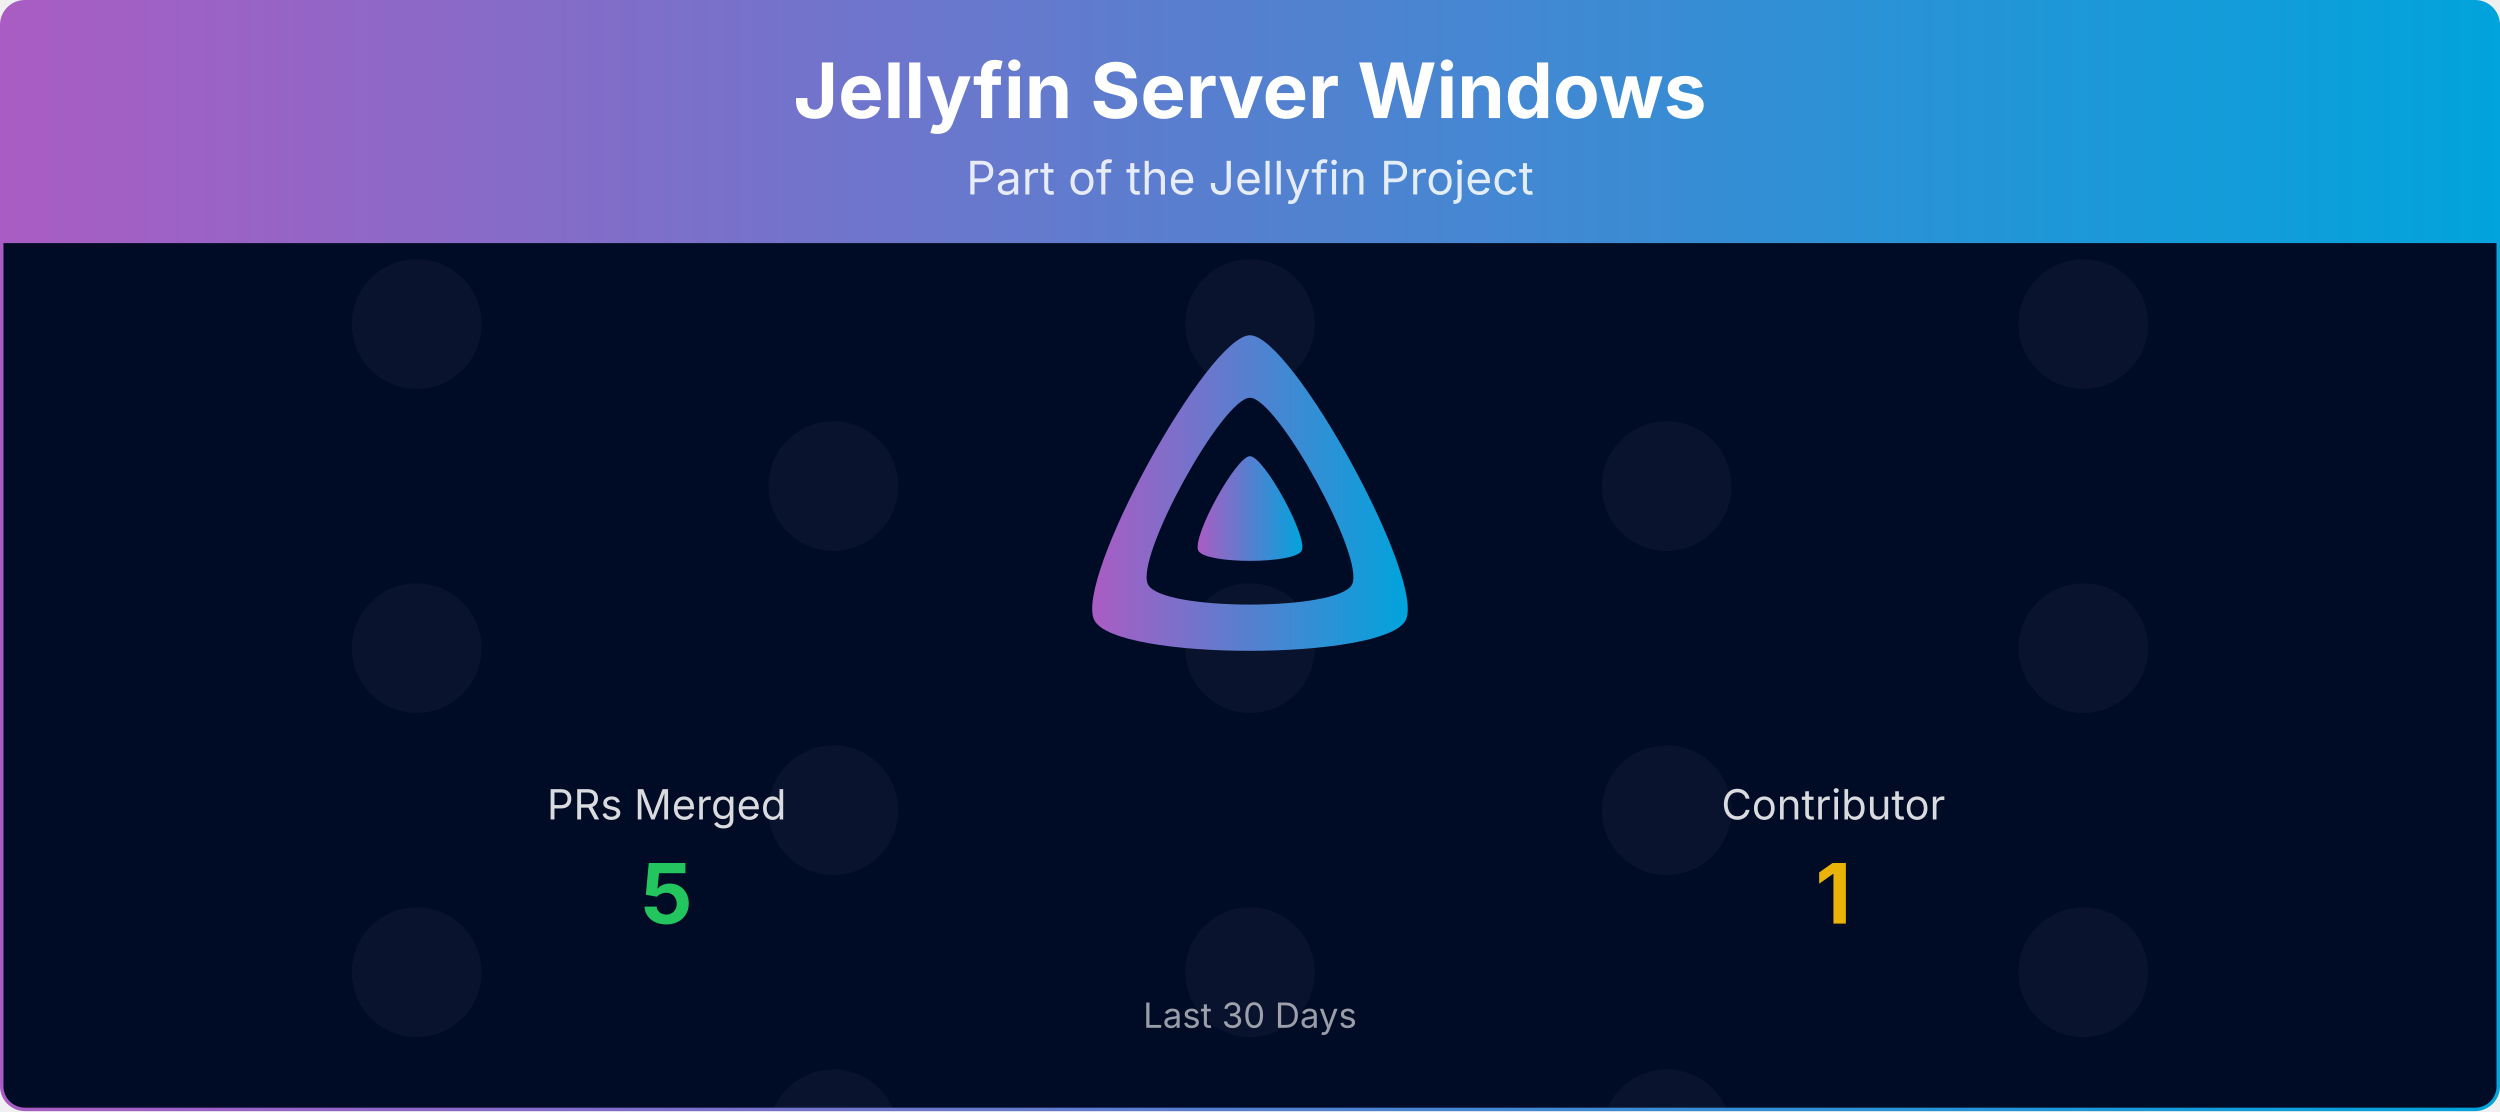
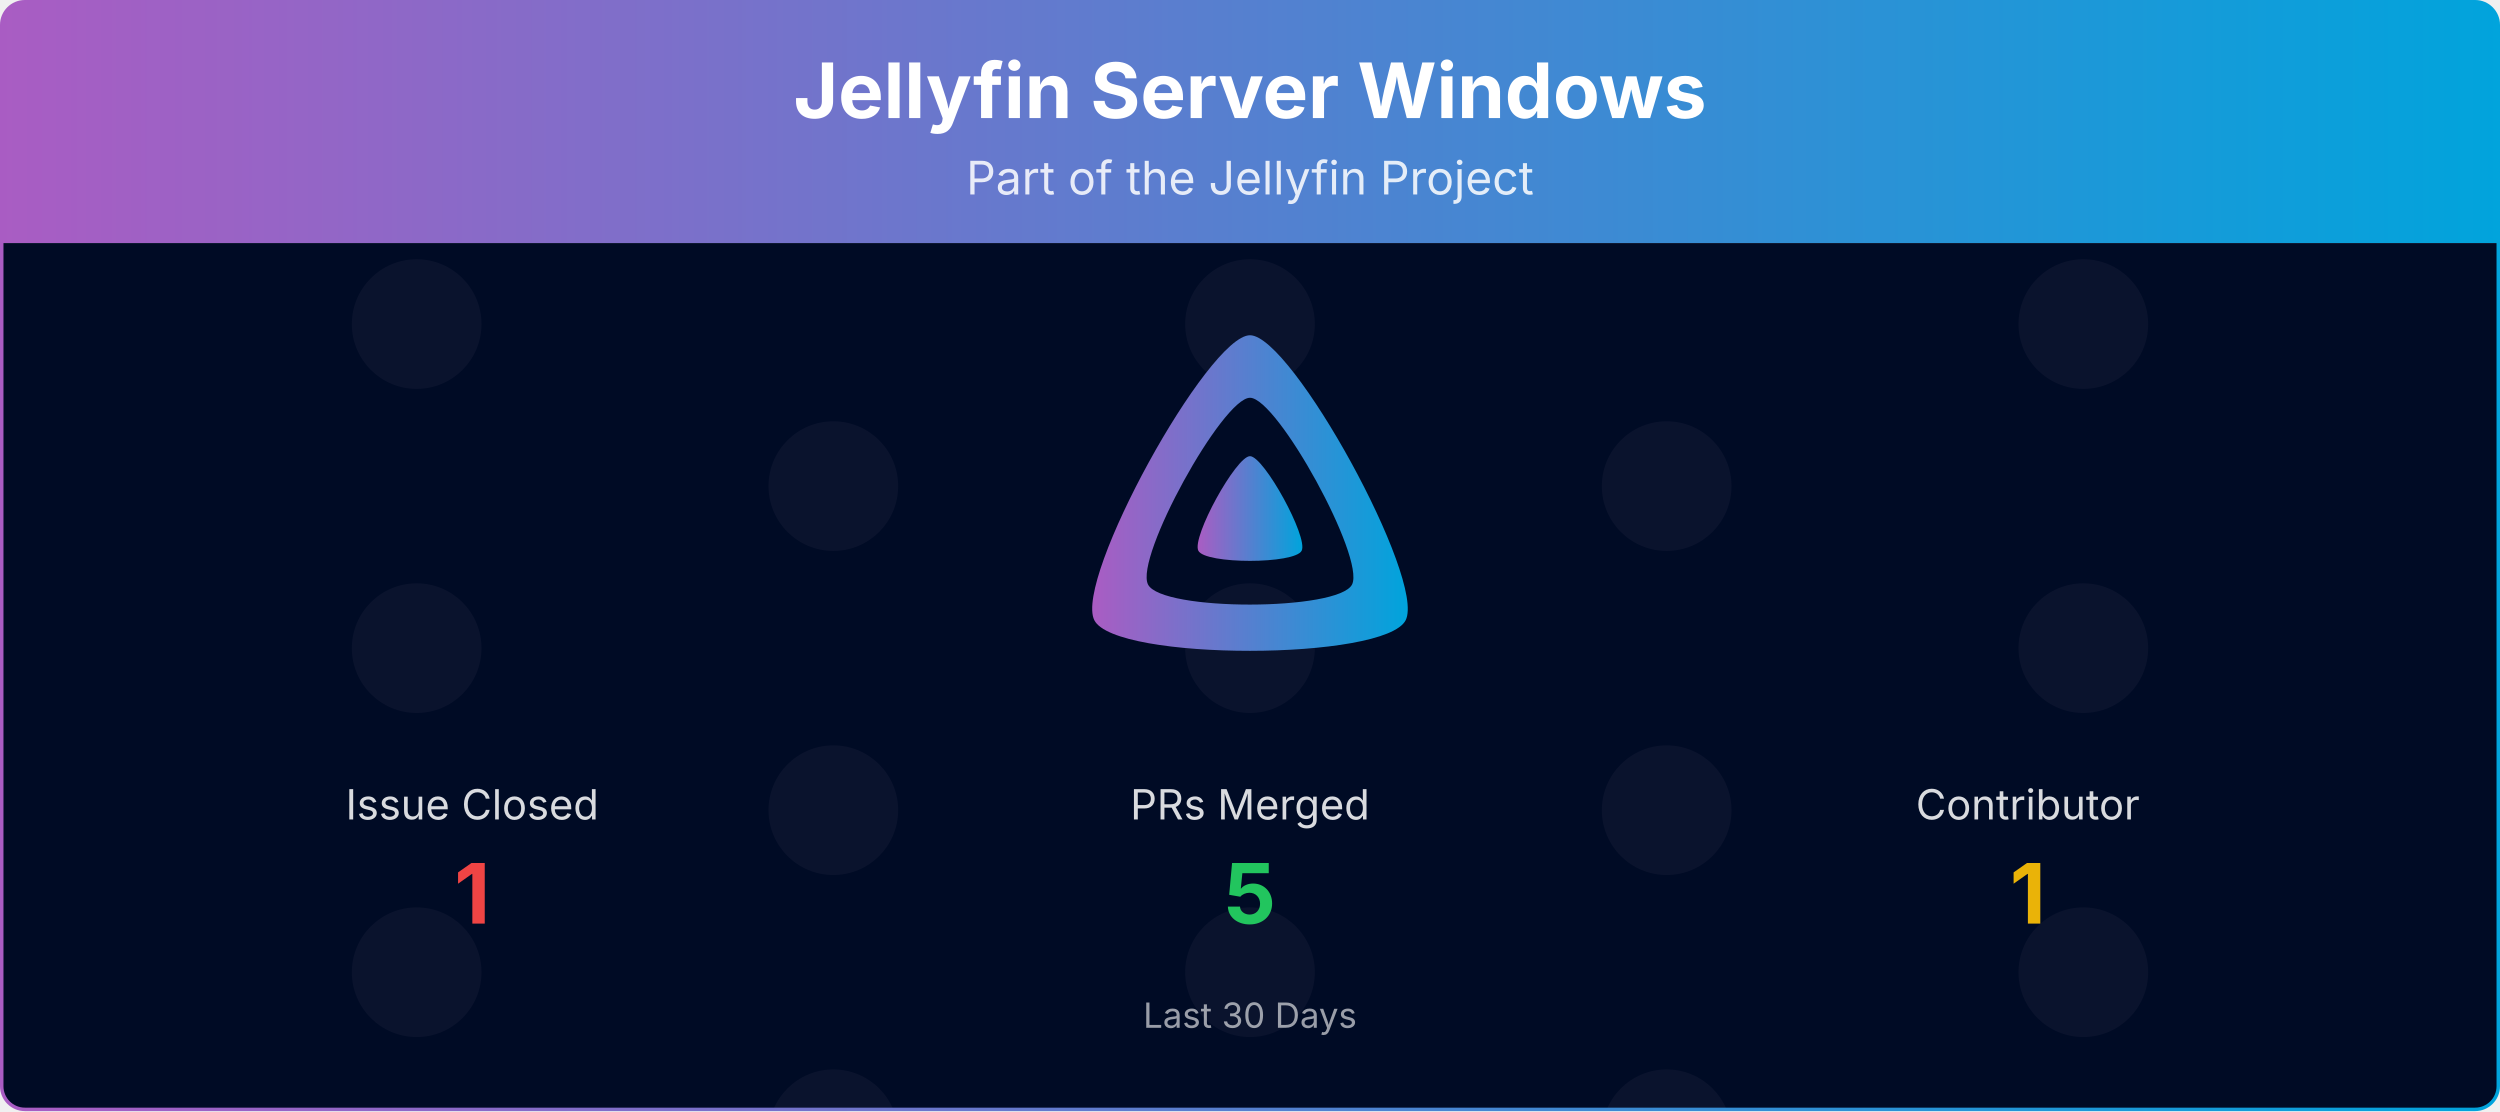
<svg xmlns="http://www.w3.org/2000/svg" viewBox="0 0 1080 480" width="100%" role="img" aria-label="Jellyfin Server Windows">
  <defs>
    <linearGradient id="banner-jellyfin-server-windows-grad" x1="0" y1="0" x2="1" y2="0">
      <stop offset="0%" stop-color="#AA5CC3" />
      <stop offset="100%" stop-color="#00A4DC" />
    </linearGradient>
    <clipPath id="banner-jellyfin-server-windows-grad-clip">
      <rect x="0.75" y="0.75" width="1078.5" height="478.5" rx="10" ry="10" />
    </clipPath>
  </defs>
  <defs>
    <clipPath id="banner-jellyfin-server-windows-grad-rain-clip">
      <rect x="0.75" y="105" width="1078.5" height="374.25" />
    </clipPath>
    <clipPath id="banner-jellyfin-server-windows-grad-avatar-clip">
      <circle cx="0" cy="0" r="28.00" />
    </clipPath>
    <g id="banner-jellyfin-server-windows-grad-av-0">
      <circle cx="0" cy="0" r="28.00" fill="#1a1f3a" />
    </g>
  </defs>
  <g clip-path="url(#banner-jellyfin-server-windows-grad-clip)">
    <path d="M0.75,10.75 A10.0,10.0 0 0 1 10.75,0.75 L1069.25,0.75 A10.0,10.0 0 0 1 1079.25,10.75 L1079.25,105.00 L0.75,105.00 Z" fill="url(#banner-jellyfin-server-windows-grad)" />
    <text x="540.0" y="51" text-anchor="middle" font-size="33" font-weight="700" font-family="Plus Jakarta Sans, system-ui, -apple-system, Segoe UI, sans-serif" fill="#ffffff">Jellyfin Server Windows</text>
    <text x="540.0" y="84" text-anchor="middle" font-size="20" font-family="Plus Jakarta Sans, system-ui, -apple-system, Segoe UI, sans-serif" fill="#ffffff" opacity="0.85">Part of the Jellyfin Project</text>
    <rect x="0.75" y="105" width="1078.5" height="374.25" fill="#000b25" />
    <g opacity="0.4" clip-path="url(#banner-jellyfin-server-windows-grad-rain-clip)">
      <g transform="translate(180.00,105)">
        <g>
          <animateTransform attributeName="transform" type="translate" values="0,-420;0,0" dur="10.00s" begin="-0.00s" repeatCount="indefinite" />
          <use href="#banner-jellyfin-server-windows-grad-av-0" y="35.0" />
          <use href="#banner-jellyfin-server-windows-grad-av-0" y="175.0" />
          <use href="#banner-jellyfin-server-windows-grad-av-0" y="315.0" />
          <use href="#banner-jellyfin-server-windows-grad-av-0" y="455.0" />
          <use href="#banner-jellyfin-server-windows-grad-av-0" y="595.0" />
          <use href="#banner-jellyfin-server-windows-grad-av-0" y="735.0" />
        </g>
      </g>
      <g transform="translate(540.00,105)">
        <g>
          <animateTransform attributeName="transform" type="translate" values="0,-420;0,0" dur="10.00s" begin="-1.91s" repeatCount="indefinite" />
          <use href="#banner-jellyfin-server-windows-grad-av-0" y="35.0" />
          <use href="#banner-jellyfin-server-windows-grad-av-0" y="175.0" />
          <use href="#banner-jellyfin-server-windows-grad-av-0" y="315.0" />
          <use href="#banner-jellyfin-server-windows-grad-av-0" y="455.0" />
          <use href="#banner-jellyfin-server-windows-grad-av-0" y="595.0" />
          <use href="#banner-jellyfin-server-windows-grad-av-0" y="735.0" />
        </g>
      </g>
      <g transform="translate(900.00,105)">
        <g>
          <animateTransform attributeName="transform" type="translate" values="0,-420;0,0" dur="10.00s" begin="-3.82s" repeatCount="indefinite" />
          <use href="#banner-jellyfin-server-windows-grad-av-0" y="35.0" />
          <use href="#banner-jellyfin-server-windows-grad-av-0" y="175.0" />
          <use href="#banner-jellyfin-server-windows-grad-av-0" y="315.0" />
          <use href="#banner-jellyfin-server-windows-grad-av-0" y="455.0" />
          <use href="#banner-jellyfin-server-windows-grad-av-0" y="595.0" />
          <use href="#banner-jellyfin-server-windows-grad-av-0" y="735.0" />
        </g>
      </g>
      <g transform="translate(360.00,105)">
        <g>
          <animateTransform attributeName="transform" type="translate" values="0,-420;0,0" dur="10.00s" begin="-5.73s" repeatCount="indefinite" />
          <use href="#banner-jellyfin-server-windows-grad-av-0" y="105.0" />
          <use href="#banner-jellyfin-server-windows-grad-av-0" y="245.0" />
          <use href="#banner-jellyfin-server-windows-grad-av-0" y="385.0" />
          <use href="#banner-jellyfin-server-windows-grad-av-0" y="525.0" />
          <use href="#banner-jellyfin-server-windows-grad-av-0" y="665.0" />
          <use href="#banner-jellyfin-server-windows-grad-av-0" y="805.0" />
        </g>
      </g>
      <g transform="translate(720.00,105)">
        <g>
          <animateTransform attributeName="transform" type="translate" values="0,-420;0,0" dur="10.00s" begin="-7.64s" repeatCount="indefinite" />
          <use href="#banner-jellyfin-server-windows-grad-av-0" y="105.0" />
          <use href="#banner-jellyfin-server-windows-grad-av-0" y="245.0" />
          <use href="#banner-jellyfin-server-windows-grad-av-0" y="385.0" />
          <use href="#banner-jellyfin-server-windows-grad-av-0" y="525.0" />
          <use href="#banner-jellyfin-server-windows-grad-av-0" y="665.0" />
          <use href="#banner-jellyfin-server-windows-grad-av-0" y="805.0" />
        </g>
      </g>
    </g>
    <g transform="translate(465.00,138.00) scale(0.29297)">
      <path fill="url(#banner-jellyfin-server-windows-grad)" fill-rule="evenodd" d="M256,23.3c-61.6,0-259.8,359.4-229.6,420.1s429.3,60,459.2,0S317.6,23.3,256,23.3zM406.5,390.8c-19.6,39.3-281.1,39.8-300.9,0s110.1-275.3,150.4-275.3S426.1,351.4,406.5,390.8z" />
      <path fill="url(#banner-jellyfin-server-windows-grad)" d="M256,201.6c-20.4,0-86.2,119.3-76.2,139.4s142.5,19.9,152.4,0S276.5,201.6,256,201.6z" />
    </g>
-     <text x="288.0" y="354.0" text-anchor="middle" font-size="18" font-family="Plus Jakarta Sans, system-ui, -apple-system, Segoe UI, sans-serif" fill="#ffffff" opacity="0.85">PRs Merged</text>
-     <text x="288.0" y="399.0" text-anchor="middle" font-size="36" font-weight="700" font-family="Plus Jakarta Sans, system-ui, -apple-system, Segoe UI, sans-serif" fill="#22c55e">5</text>
-     <text x="792.0" y="354.0" text-anchor="middle" font-size="18" font-family="Plus Jakarta Sans, system-ui, -apple-system, Segoe UI, sans-serif" fill="#ffffff" opacity="0.85">Contributor</text>
-     <text x="792.0" y="399.0" text-anchor="middle" font-size="36" font-weight="700" font-family="Plus Jakarta Sans, system-ui, -apple-system, Segoe UI, sans-serif" fill="#eab308">1</text>
+     <text x="204.0" y="354.0" text-anchor="middle" font-size="18" font-family="Plus Jakarta Sans, system-ui, -apple-system, Segoe UI, sans-serif" fill="#ffffff" opacity="0.85">Issue Closed</text>
+     <text x="204.0" y="399.0" text-anchor="middle" font-size="36" font-weight="700" font-family="Plus Jakarta Sans, system-ui, -apple-system, Segoe UI, sans-serif" fill="#ef4444">1</text>
+     <text x="540.0" y="354.0" text-anchor="middle" font-size="18" font-family="Plus Jakarta Sans, system-ui, -apple-system, Segoe UI, sans-serif" fill="#ffffff" opacity="0.85">PRs Merged</text>
+     <text x="540.0" y="399.0" text-anchor="middle" font-size="36" font-weight="700" font-family="Plus Jakarta Sans, system-ui, -apple-system, Segoe UI, sans-serif" fill="#22c55e">5</text>
+     <text x="876.0" y="354.0" text-anchor="middle" font-size="18" font-family="Plus Jakarta Sans, system-ui, -apple-system, Segoe UI, sans-serif" fill="#ffffff" opacity="0.85">Contributor</text>
+     <text x="876.0" y="399.0" text-anchor="middle" font-size="36" font-weight="700" font-family="Plus Jakarta Sans, system-ui, -apple-system, Segoe UI, sans-serif" fill="#eab308">1</text>
    <text x="540.0" y="444.0" text-anchor="middle" font-size="15" font-family="Plus Jakarta Sans, system-ui, -apple-system, Segoe UI, sans-serif" fill="#ffffff" opacity="0.6">Last 30 Days</text>
  </g>
  <rect x="0.75" y="0.75" width="1078.5" height="478.5" rx="10" ry="10" fill="none" stroke="url(#banner-jellyfin-server-windows-grad)" stroke-width="1.5" />
</svg>
